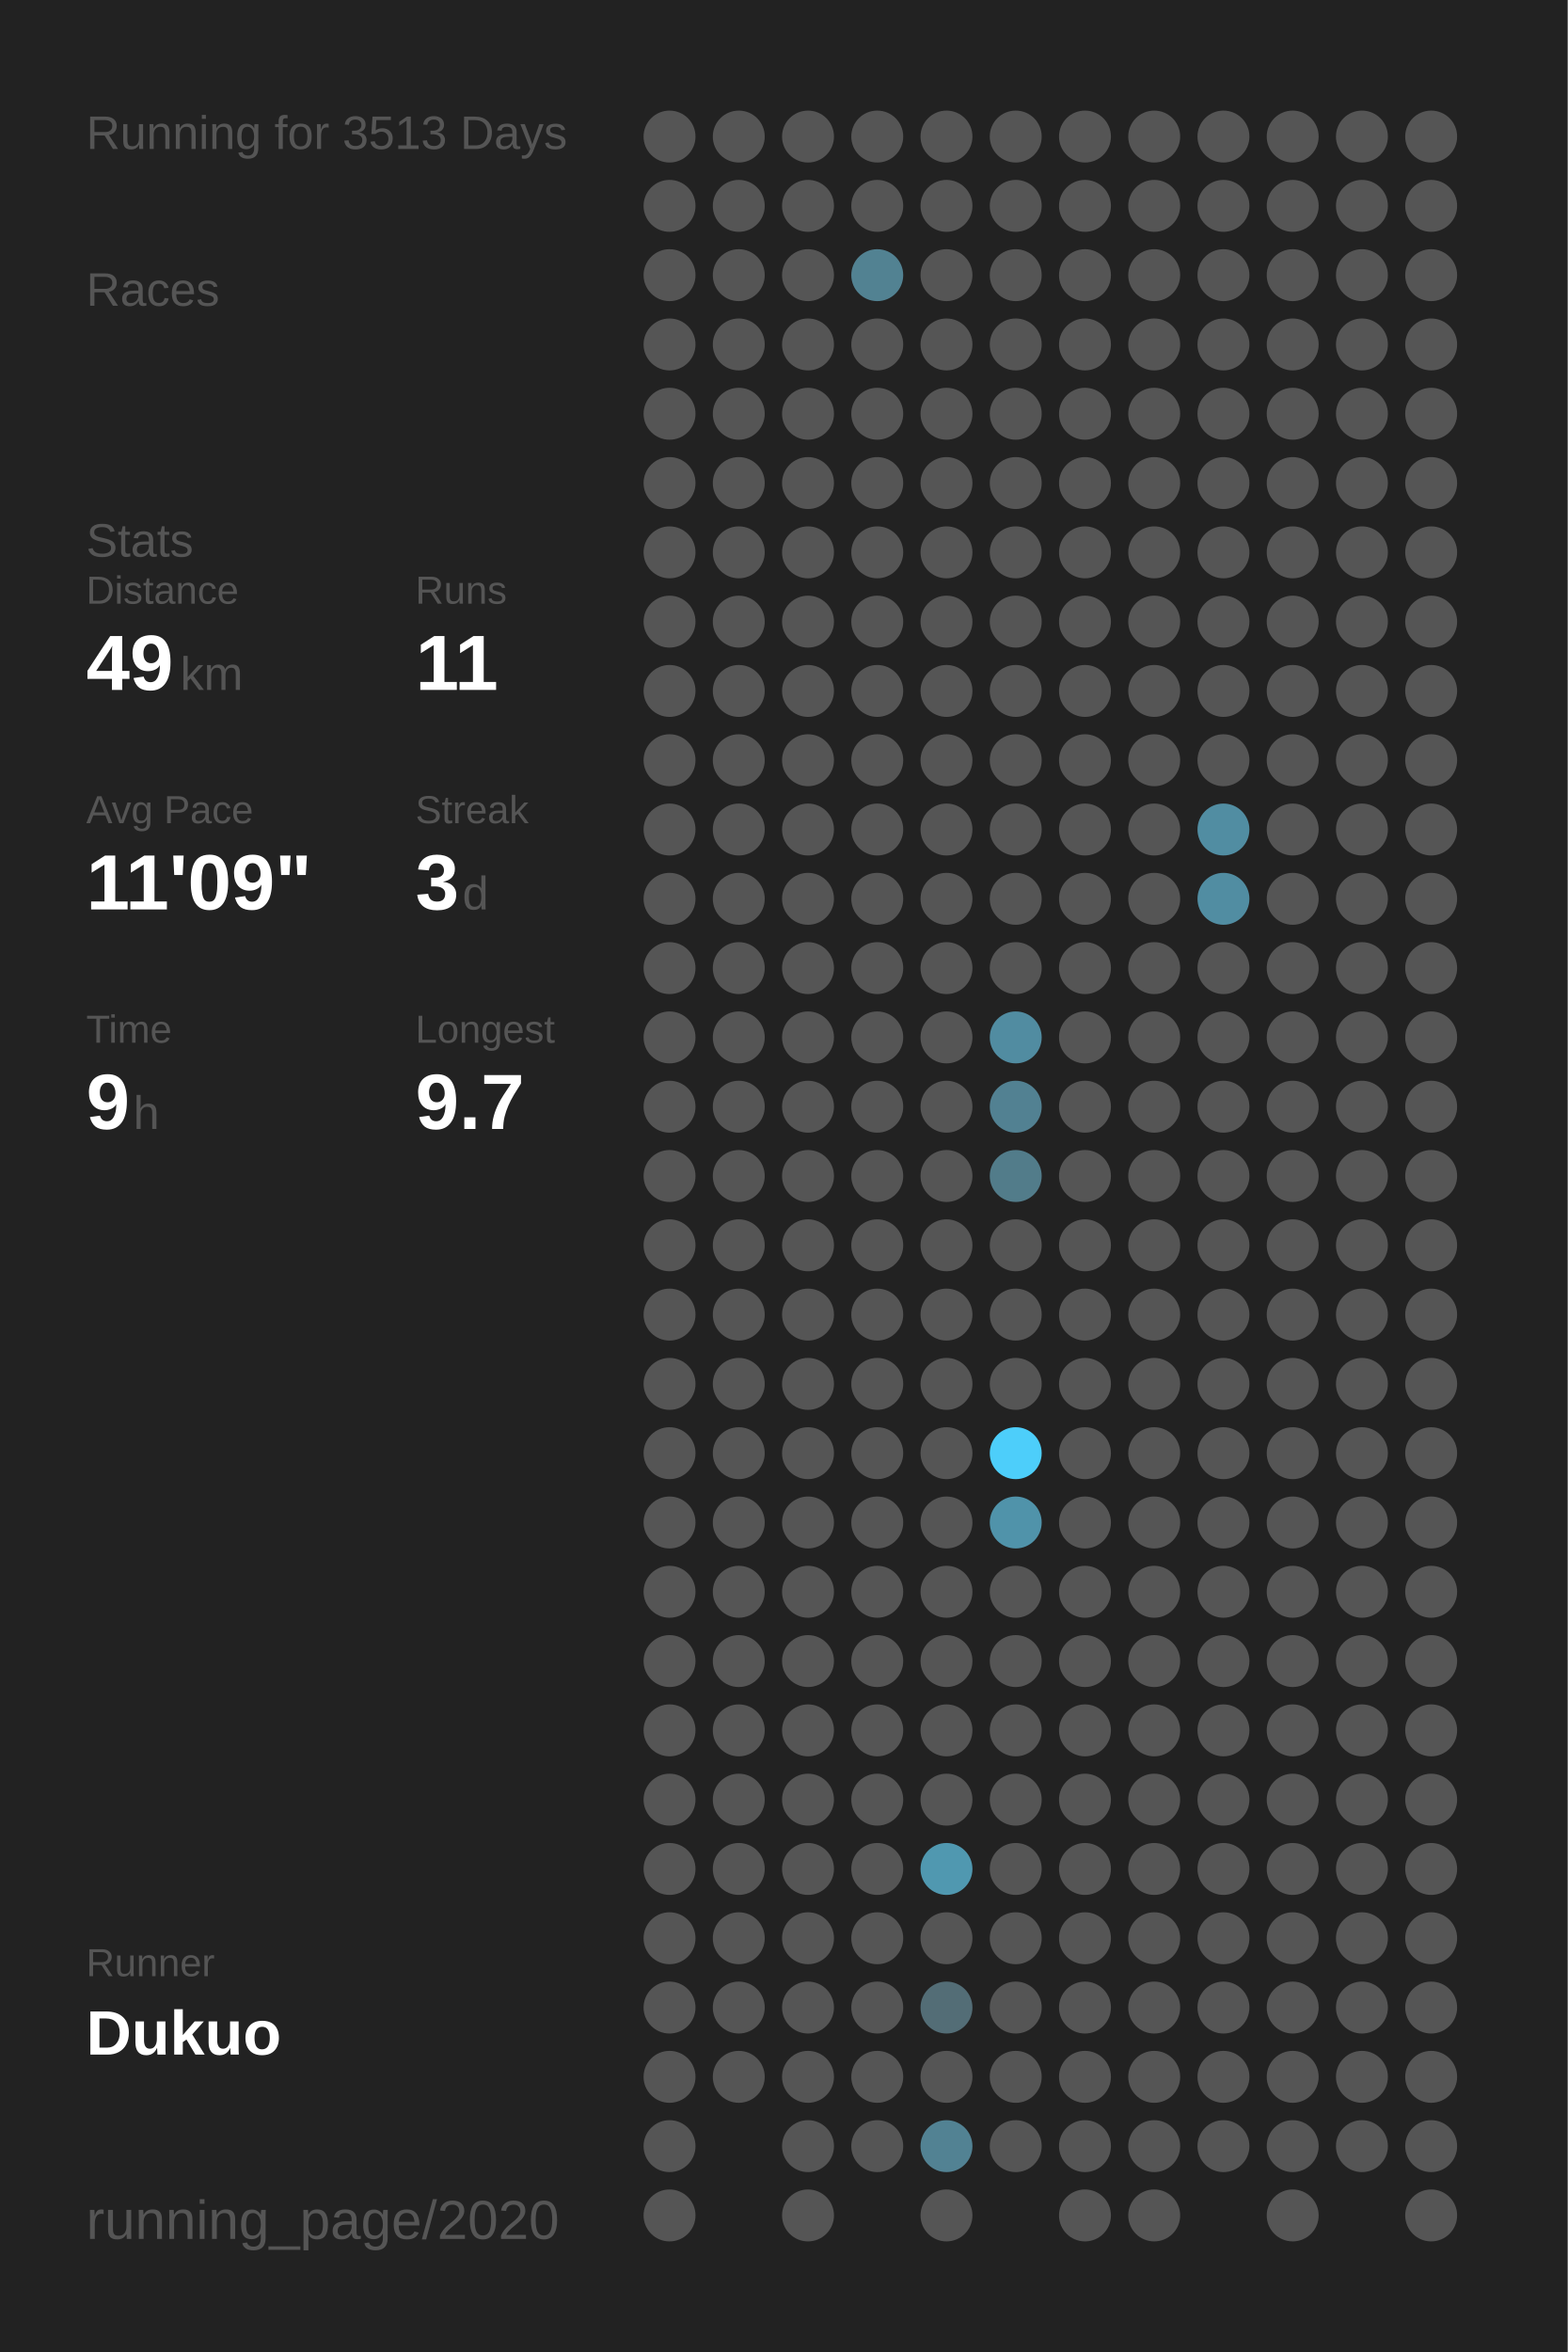
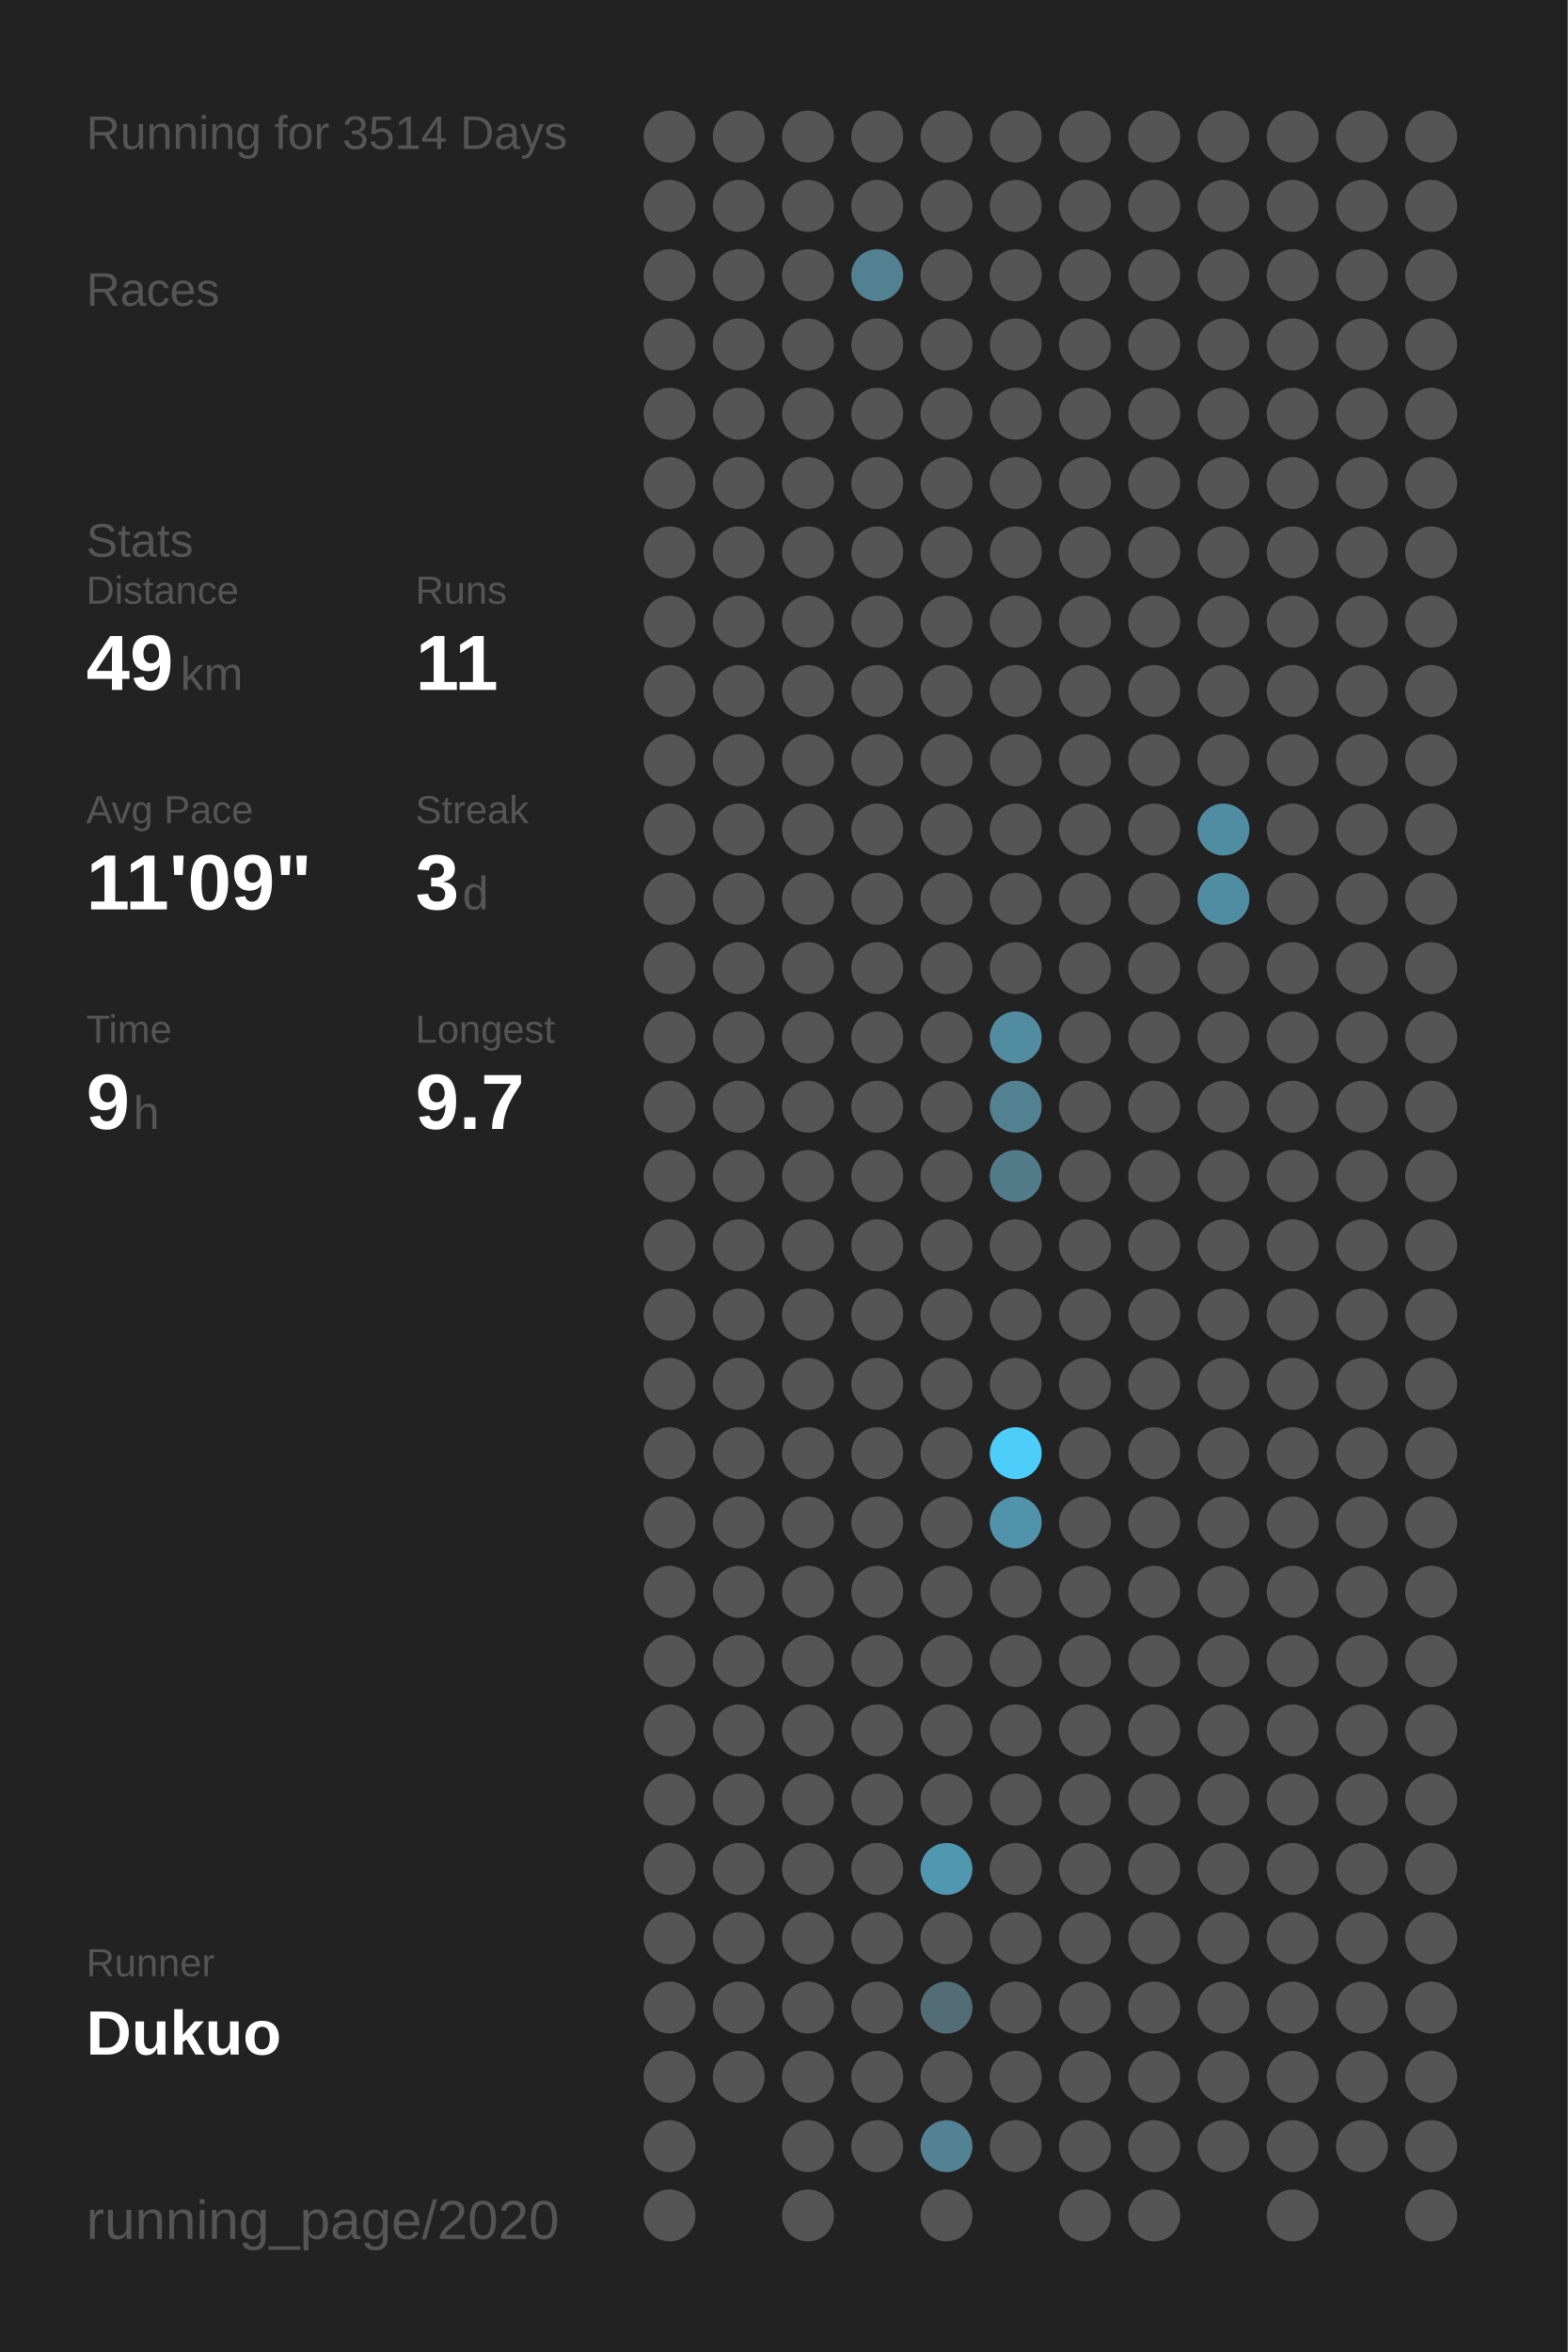
<svg xmlns="http://www.w3.org/2000/svg" baseProfile="full" height="300mm" version="1.1" viewBox="0,0,200,300" width="200mm">
  <defs />
  <rect fill="#222222" height="300" width="200" x="0" y="0" />
-   <text fill="#555555" style="font-size:6px; font-family:Arial;" x="11" y="19">Running for 3513 Days</text>
+   <text fill="#555555" style="font-size:6px; font-family:Arial;" x="11" y="19">Running for 3514 Days</text>
  <text fill="#555555" style="font-size:6px; font-family:Arial;" x="11" y="39">Races</text>
  <text fill="#555555" style="font-size:6px; font-family:Arial;" x="11" y="71">Stats</text>
  <text fill="#555555" style="font-size:5px; font-family:Arial;" x="11" y="77">Distance</text>
  <text fill="#FFFFFF" style="font-size:10px; font-family:Arial; font-weight:bold;" x="11" y="88">49</text>
  <text fill="#555555" style="font-size:6px; font-family:Arial;" x="23" y="88">km</text>
  <text fill="#555555" style="font-size:5px; font-family:Arial;" x="53" y="77">Runs</text>
  <text fill="#FFFFFF" style="font-size:10px; font-family:Arial; font-weight:bold;" x="53" y="88">11</text>
  <text fill="#555555" style="font-size:5px; font-family:Arial;" x="11" y="105">Avg Pace</text>
  <text fill="#FFFFFF" style="font-size:10px; font-family:Arial; font-weight:bold;" x="11" y="116">11'09"</text>
  <text fill="#555555" style="font-size:5px; font-family:Arial;" x="53" y="105">Streak</text>
  <text fill="#FFFFFF" style="font-size:10px; font-family:Arial; font-weight:bold;" x="53" y="116">3</text>
  <text fill="#555555" style="font-size:6px; font-family:Arial;" x="59" y="116">d</text>
  <text fill="#555555" style="font-size:5px; font-family:Arial;" x="11" y="133">Time</text>
  <text fill="#FFFFFF" style="font-size:10px; font-family:Arial; font-weight:bold;" x="11" y="144">9</text>
  <text fill="#555555" style="font-size:6px; font-family:Arial;" x="17" y="144">h</text>
  <text fill="#555555" style="font-size:5px; font-family:Arial;" x="53" y="133">Longest</text>
  <text fill="#FFFFFF" style="font-size:10px; font-family:Arial; font-weight:bold;" x="53" y="144">9.7</text>
  <text fill="#555555" style="font-size:5px; font-family:Arial;" x="11" y="252.065">Runner</text>
  <text fill="#FFFFFF" style="font-size:8px; font-family:Arial; font-weight:bold;" x="11" y="262.065">Dukuo</text>
  <text fill="#555555" style="font-size:7px; font-family:Arial;" x="11" y="285.581">running_page/2020</text>
  <circle cx="85.417" cy="17.419" fill="#555555" r="3.312" />
  <circle cx="85.417" cy="26.258" fill="#555555" r="3.312" />
  <circle cx="85.417" cy="35.097" fill="#555555" r="3.312" />
  <circle cx="85.417" cy="43.935" fill="#555555" r="3.312" />
  <circle cx="85.417" cy="52.774" fill="#555555" r="3.312" />
  <circle cx="85.417" cy="61.613" fill="#555555" r="3.312" />
  <circle cx="85.417" cy="70.452" fill="#555555" r="3.312" />
  <circle cx="85.417" cy="79.29" fill="#555555" r="3.312" />
  <circle cx="85.417" cy="88.129" fill="#555555" r="3.312" />
  <circle cx="85.417" cy="96.968" fill="#555555" r="3.312" />
  <circle cx="85.417" cy="105.806" fill="#555555" r="3.312" />
  <circle cx="85.417" cy="114.645" fill="#555555" r="3.312" />
  <circle cx="85.417" cy="123.484" fill="#555555" r="3.312" />
  <circle cx="85.417" cy="132.323" fill="#555555" r="3.312" />
  <circle cx="85.417" cy="141.161" fill="#555555" r="3.312" />
  <circle cx="85.417" cy="150" fill="#555555" r="3.312" />
  <circle cx="85.417" cy="158.839" fill="#555555" r="3.312" />
  <circle cx="85.417" cy="167.677" fill="#555555" r="3.312" />
  <circle cx="85.417" cy="176.516" fill="#555555" r="3.312" />
  <circle cx="85.417" cy="185.355" fill="#555555" r="3.312" />
  <circle cx="85.417" cy="194.194" fill="#555555" r="3.312" />
  <circle cx="85.417" cy="203.032" fill="#555555" r="3.312" />
  <circle cx="85.417" cy="211.871" fill="#555555" r="3.312" />
  <circle cx="85.417" cy="220.71" fill="#555555" r="3.312" />
  <circle cx="85.417" cy="229.548" fill="#555555" r="3.312" />
  <circle cx="85.417" cy="238.387" fill="#555555" r="3.312" />
  <circle cx="85.417" cy="247.226" fill="#555555" r="3.312" />
  <circle cx="85.417" cy="256.065" fill="#555555" r="3.312" />
  <circle cx="85.417" cy="264.903" fill="#555555" r="3.312" />
  <circle cx="85.417" cy="273.742" fill="#555555" r="3.312" />
  <circle cx="85.417" cy="282.581" fill="#555555" r="3.312" />
  <circle cx="94.25" cy="17.419" fill="#555555" r="3.312" />
  <circle cx="94.25" cy="26.258" fill="#555555" r="3.312" />
  <circle cx="94.25" cy="35.097" fill="#555555" r="3.312" />
  <circle cx="94.25" cy="43.935" fill="#555555" r="3.312" />
  <circle cx="94.25" cy="52.774" fill="#555555" r="3.312" />
  <circle cx="94.25" cy="61.613" fill="#555555" r="3.312" />
  <circle cx="94.25" cy="70.452" fill="#555555" r="3.312" />
  <circle cx="94.25" cy="79.29" fill="#555555" r="3.312" />
  <circle cx="94.25" cy="88.129" fill="#555555" r="3.312" />
  <circle cx="94.25" cy="96.968" fill="#555555" r="3.312" />
  <circle cx="94.25" cy="105.806" fill="#555555" r="3.312" />
  <circle cx="94.25" cy="114.645" fill="#555555" r="3.312" />
  <circle cx="94.25" cy="123.484" fill="#555555" r="3.312" />
  <circle cx="94.25" cy="132.323" fill="#555555" r="3.312" />
  <circle cx="94.25" cy="141.161" fill="#555555" r="3.312" />
  <circle cx="94.25" cy="150" fill="#555555" r="3.312" />
  <circle cx="94.25" cy="158.839" fill="#555555" r="3.312" />
  <circle cx="94.25" cy="167.677" fill="#555555" r="3.312" />
  <circle cx="94.25" cy="176.516" fill="#555555" r="3.312" />
  <circle cx="94.25" cy="185.355" fill="#555555" r="3.312" />
  <circle cx="94.25" cy="194.194" fill="#555555" r="3.312" />
  <circle cx="94.25" cy="203.032" fill="#555555" r="3.312" />
  <circle cx="94.25" cy="211.871" fill="#555555" r="3.312" />
  <circle cx="94.25" cy="220.71" fill="#555555" r="3.312" />
  <circle cx="94.25" cy="229.548" fill="#555555" r="3.312" />
  <circle cx="94.25" cy="238.387" fill="#555555" r="3.312" />
  <circle cx="94.25" cy="247.226" fill="#555555" r="3.312" />
  <circle cx="94.25" cy="256.065" fill="#555555" r="3.312" />
  <circle cx="94.25" cy="264.903" fill="#555555" r="3.312" />
  <circle cx="103.083" cy="17.419" fill="#555555" r="3.312" />
  <circle cx="103.083" cy="26.258" fill="#555555" r="3.312" />
  <circle cx="103.083" cy="35.097" fill="#555555" r="3.312" />
  <circle cx="103.083" cy="43.935" fill="#555555" r="3.312" />
  <circle cx="103.083" cy="52.774" fill="#555555" r="3.312" />
  <circle cx="103.083" cy="61.613" fill="#555555" r="3.312" />
  <circle cx="103.083" cy="70.452" fill="#555555" r="3.312" />
  <circle cx="103.083" cy="79.29" fill="#555555" r="3.312" />
  <circle cx="103.083" cy="88.129" fill="#555555" r="3.312" />
  <circle cx="103.083" cy="96.968" fill="#555555" r="3.312" />
  <circle cx="103.083" cy="105.806" fill="#555555" r="3.312" />
  <circle cx="103.083" cy="114.645" fill="#555555" r="3.312" />
  <circle cx="103.083" cy="123.484" fill="#555555" r="3.312" />
  <circle cx="103.083" cy="132.323" fill="#555555" r="3.312" />
  <circle cx="103.083" cy="141.161" fill="#555555" r="3.312" />
  <circle cx="103.083" cy="150" fill="#555555" r="3.312" />
  <circle cx="103.083" cy="158.839" fill="#555555" r="3.312" />
  <circle cx="103.083" cy="167.677" fill="#555555" r="3.312" />
  <circle cx="103.083" cy="176.516" fill="#555555" r="3.312" />
  <circle cx="103.083" cy="185.355" fill="#555555" r="3.312" />
  <circle cx="103.083" cy="194.194" fill="#555555" r="3.312" />
  <circle cx="103.083" cy="203.032" fill="#555555" r="3.312" />
  <circle cx="103.083" cy="211.871" fill="#555555" r="3.312" />
  <circle cx="103.083" cy="220.71" fill="#555555" r="3.312" />
  <circle cx="103.083" cy="229.548" fill="#555555" r="3.312" />
  <circle cx="103.083" cy="238.387" fill="#555555" r="3.312" />
  <circle cx="103.083" cy="247.226" fill="#555555" r="3.312" />
  <circle cx="103.083" cy="256.065" fill="#555555" r="3.312" />
  <circle cx="103.083" cy="264.903" fill="#555555" r="3.312" />
  <circle cx="103.083" cy="273.742" fill="#555555" r="3.312" />
  <circle cx="103.083" cy="282.581" fill="#555555" r="3.312" />
  <circle cx="111.917" cy="17.419" fill="#555555" r="3.312" />
  <circle cx="111.917" cy="26.258" fill="#555555" r="3.312" />
  <circle cx="111.917" cy="35.097" fill="#528292" r="3.312" />
  <circle cx="111.917" cy="43.935" fill="#555555" r="3.312" />
  <circle cx="111.917" cy="52.774" fill="#555555" r="3.312" />
  <circle cx="111.917" cy="61.613" fill="#555555" r="3.312" />
  <circle cx="111.917" cy="70.452" fill="#555555" r="3.312" />
  <circle cx="111.917" cy="79.29" fill="#555555" r="3.312" />
  <circle cx="111.917" cy="88.129" fill="#555555" r="3.312" />
  <circle cx="111.917" cy="96.968" fill="#555555" r="3.312" />
  <circle cx="111.917" cy="105.806" fill="#555555" r="3.312" />
  <circle cx="111.917" cy="114.645" fill="#555555" r="3.312" />
  <circle cx="111.917" cy="123.484" fill="#555555" r="3.312" />
  <circle cx="111.917" cy="132.323" fill="#555555" r="3.312" />
  <circle cx="111.917" cy="141.161" fill="#555555" r="3.312" />
  <circle cx="111.917" cy="150" fill="#555555" r="3.312" />
  <circle cx="111.917" cy="158.839" fill="#555555" r="3.312" />
  <circle cx="111.917" cy="167.677" fill="#555555" r="3.312" />
  <circle cx="111.917" cy="176.516" fill="#555555" r="3.312" />
  <circle cx="111.917" cy="185.355" fill="#555555" r="3.312" />
  <circle cx="111.917" cy="194.194" fill="#555555" r="3.312" />
  <circle cx="111.917" cy="203.032" fill="#555555" r="3.312" />
  <circle cx="111.917" cy="211.871" fill="#555555" r="3.312" />
  <circle cx="111.917" cy="220.71" fill="#555555" r="3.312" />
  <circle cx="111.917" cy="229.548" fill="#555555" r="3.312" />
  <circle cx="111.917" cy="238.387" fill="#555555" r="3.312" />
  <circle cx="111.917" cy="247.226" fill="#555555" r="3.312" />
  <circle cx="111.917" cy="256.065" fill="#555555" r="3.312" />
  <circle cx="111.917" cy="264.903" fill="#555555" r="3.312" />
  <circle cx="111.917" cy="273.742" fill="#555555" r="3.312" />
  <circle cx="120.75" cy="17.419" fill="#555555" r="3.312" />
  <circle cx="120.75" cy="26.258" fill="#555555" r="3.312" />
  <circle cx="120.75" cy="35.097" fill="#555555" r="3.312" />
  <circle cx="120.75" cy="43.935" fill="#555555" r="3.312" />
  <circle cx="120.75" cy="52.774" fill="#555555" r="3.312" />
  <circle cx="120.75" cy="61.613" fill="#555555" r="3.312" />
  <circle cx="120.75" cy="70.452" fill="#555555" r="3.312" />
  <circle cx="120.75" cy="79.29" fill="#555555" r="3.312" />
  <circle cx="120.75" cy="88.129" fill="#555555" r="3.312" />
  <circle cx="120.75" cy="96.968" fill="#555555" r="3.312" />
  <circle cx="120.75" cy="105.806" fill="#555555" r="3.312" />
  <circle cx="120.75" cy="114.645" fill="#555555" r="3.312" />
  <circle cx="120.75" cy="123.484" fill="#555555" r="3.312" />
  <circle cx="120.75" cy="132.323" fill="#555555" r="3.312" />
  <circle cx="120.75" cy="141.161" fill="#555555" r="3.312" />
  <circle cx="120.75" cy="150" fill="#555555" r="3.312" />
  <circle cx="120.75" cy="158.839" fill="#555555" r="3.312" />
  <circle cx="120.75" cy="167.677" fill="#555555" r="3.312" />
  <circle cx="120.75" cy="176.516" fill="#555555" r="3.312" />
  <circle cx="120.75" cy="185.355" fill="#555555" r="3.312" />
  <circle cx="120.75" cy="194.194" fill="#555555" r="3.312" />
  <circle cx="120.75" cy="203.032" fill="#555555" r="3.312" />
  <circle cx="120.75" cy="211.871" fill="#555555" r="3.312" />
  <circle cx="120.75" cy="220.71" fill="#555555" r="3.312" />
  <circle cx="120.75" cy="229.548" fill="#555555" r="3.312" />
  <circle cx="120.75" cy="238.387" fill="#5098b0" r="3.312" />
  <circle cx="120.75" cy="247.226" fill="#555555" r="3.312" />
  <circle cx="120.75" cy="256.065" fill="#536d76" r="3.312" />
  <circle cx="120.75" cy="264.903" fill="#555555" r="3.312" />
  <circle cx="120.75" cy="273.742" fill="#528293" r="3.312" />
  <circle cx="120.75" cy="282.581" fill="#555555" r="3.312" />
  <circle cx="129.583" cy="17.419" fill="#555555" r="3.312" />
  <circle cx="129.583" cy="26.258" fill="#555555" r="3.312" />
  <circle cx="129.583" cy="35.097" fill="#555555" r="3.312" />
  <circle cx="129.583" cy="43.935" fill="#555555" r="3.312" />
  <circle cx="129.583" cy="52.774" fill="#555555" r="3.312" />
  <circle cx="129.583" cy="61.613" fill="#555555" r="3.312" />
  <circle cx="129.583" cy="70.452" fill="#555555" r="3.312" />
  <circle cx="129.583" cy="79.29" fill="#555555" r="3.312" />
  <circle cx="129.583" cy="88.129" fill="#555555" r="3.312" />
  <circle cx="129.583" cy="96.968" fill="#555555" r="3.312" />
  <circle cx="129.583" cy="105.806" fill="#555555" r="3.312" />
  <circle cx="129.583" cy="114.645" fill="#555555" r="3.312" />
  <circle cx="129.583" cy="123.484" fill="#555555" r="3.312" />
  <circle cx="129.583" cy="132.323" fill="#518ca1" r="3.312" />
  <circle cx="129.583" cy="141.161" fill="#528192" r="3.312" />
  <circle cx="129.583" cy="150" fill="#527c8a" r="3.312" />
  <circle cx="129.583" cy="158.839" fill="#555555" r="3.312" />
  <circle cx="129.583" cy="167.677" fill="#555555" r="3.312" />
  <circle cx="129.583" cy="176.516" fill="#555555" r="3.312" />
  <circle cx="129.583" cy="185.355" fill="#4dcefa" r="3.312" />
  <circle cx="129.583" cy="194.194" fill="#5093aa" r="3.312" />
  <circle cx="129.583" cy="203.032" fill="#555555" r="3.312" />
  <circle cx="129.583" cy="211.871" fill="#555555" r="3.312" />
  <circle cx="129.583" cy="220.71" fill="#555555" r="3.312" />
  <circle cx="129.583" cy="229.548" fill="#555555" r="3.312" />
  <circle cx="129.583" cy="238.387" fill="#555555" r="3.312" />
  <circle cx="129.583" cy="247.226" fill="#555555" r="3.312" />
  <circle cx="129.583" cy="256.065" fill="#555555" r="3.312" />
  <circle cx="129.583" cy="264.903" fill="#555555" r="3.312" />
  <circle cx="129.583" cy="273.742" fill="#555555" r="3.312" />
  <circle cx="138.417" cy="17.419" fill="#555555" r="3.312" />
  <circle cx="138.417" cy="26.258" fill="#555555" r="3.312" />
  <circle cx="138.417" cy="35.097" fill="#555555" r="3.312" />
  <circle cx="138.417" cy="43.935" fill="#555555" r="3.312" />
  <circle cx="138.417" cy="52.774" fill="#555555" r="3.312" />
  <circle cx="138.417" cy="61.613" fill="#555555" r="3.312" />
  <circle cx="138.417" cy="70.452" fill="#555555" r="3.312" />
  <circle cx="138.417" cy="79.29" fill="#555555" r="3.312" />
  <circle cx="138.417" cy="88.129" fill="#555555" r="3.312" />
  <circle cx="138.417" cy="96.968" fill="#555555" r="3.312" />
  <circle cx="138.417" cy="105.806" fill="#555555" r="3.312" />
  <circle cx="138.417" cy="114.645" fill="#555555" r="3.312" />
  <circle cx="138.417" cy="123.484" fill="#555555" r="3.312" />
  <circle cx="138.417" cy="132.323" fill="#555555" r="3.312" />
  <circle cx="138.417" cy="141.161" fill="#555555" r="3.312" />
  <circle cx="138.417" cy="150" fill="#555555" r="3.312" />
  <circle cx="138.417" cy="158.839" fill="#555555" r="3.312" />
  <circle cx="138.417" cy="167.677" fill="#555555" r="3.312" />
  <circle cx="138.417" cy="176.516" fill="#555555" r="3.312" />
  <circle cx="138.417" cy="185.355" fill="#555555" r="3.312" />
  <circle cx="138.417" cy="194.194" fill="#555555" r="3.312" />
  <circle cx="138.417" cy="203.032" fill="#555555" r="3.312" />
  <circle cx="138.417" cy="211.871" fill="#555555" r="3.312" />
  <circle cx="138.417" cy="220.71" fill="#555555" r="3.312" />
  <circle cx="138.417" cy="229.548" fill="#555555" r="3.312" />
  <circle cx="138.417" cy="238.387" fill="#555555" r="3.312" />
  <circle cx="138.417" cy="247.226" fill="#555555" r="3.312" />
  <circle cx="138.417" cy="256.065" fill="#555555" r="3.312" />
  <circle cx="138.417" cy="264.903" fill="#555555" r="3.312" />
  <circle cx="138.417" cy="273.742" fill="#555555" r="3.312" />
  <circle cx="138.417" cy="282.581" fill="#555555" r="3.312" />
  <circle cx="147.25" cy="17.419" fill="#555555" r="3.312" />
  <circle cx="147.25" cy="26.258" fill="#555555" r="3.312" />
  <circle cx="147.25" cy="35.097" fill="#555555" r="3.312" />
  <circle cx="147.25" cy="43.935" fill="#555555" r="3.312" />
  <circle cx="147.25" cy="52.774" fill="#555555" r="3.312" />
  <circle cx="147.25" cy="61.613" fill="#555555" r="3.312" />
  <circle cx="147.25" cy="70.452" fill="#555555" r="3.312" />
  <circle cx="147.25" cy="79.29" fill="#555555" r="3.312" />
  <circle cx="147.25" cy="88.129" fill="#555555" r="3.312" />
  <circle cx="147.25" cy="96.968" fill="#555555" r="3.312" />
  <circle cx="147.25" cy="105.806" fill="#555555" r="3.312" />
  <circle cx="147.25" cy="114.645" fill="#555555" r="3.312" />
  <circle cx="147.25" cy="123.484" fill="#555555" r="3.312" />
  <circle cx="147.25" cy="132.323" fill="#555555" r="3.312" />
  <circle cx="147.25" cy="141.161" fill="#555555" r="3.312" />
  <circle cx="147.25" cy="150" fill="#555555" r="3.312" />
  <circle cx="147.25" cy="158.839" fill="#555555" r="3.312" />
  <circle cx="147.25" cy="167.677" fill="#555555" r="3.312" />
  <circle cx="147.25" cy="176.516" fill="#555555" r="3.312" />
  <circle cx="147.25" cy="185.355" fill="#555555" r="3.312" />
  <circle cx="147.25" cy="194.194" fill="#555555" r="3.312" />
  <circle cx="147.25" cy="203.032" fill="#555555" r="3.312" />
  <circle cx="147.25" cy="211.871" fill="#555555" r="3.312" />
  <circle cx="147.25" cy="220.71" fill="#555555" r="3.312" />
  <circle cx="147.25" cy="229.548" fill="#555555" r="3.312" />
  <circle cx="147.25" cy="238.387" fill="#555555" r="3.312" />
  <circle cx="147.25" cy="247.226" fill="#555555" r="3.312" />
  <circle cx="147.25" cy="256.065" fill="#555555" r="3.312" />
  <circle cx="147.25" cy="264.903" fill="#555555" r="3.312" />
  <circle cx="147.25" cy="273.742" fill="#555555" r="3.312" />
  <circle cx="147.25" cy="282.581" fill="#555555" r="3.312" />
  <circle cx="156.083" cy="17.419" fill="#555555" r="3.312" />
  <circle cx="156.083" cy="26.258" fill="#555555" r="3.312" />
  <circle cx="156.083" cy="35.097" fill="#555555" r="3.312" />
  <circle cx="156.083" cy="43.935" fill="#555555" r="3.312" />
  <circle cx="156.083" cy="52.774" fill="#555555" r="3.312" />
  <circle cx="156.083" cy="61.613" fill="#555555" r="3.312" />
  <circle cx="156.083" cy="70.452" fill="#555555" r="3.312" />
  <circle cx="156.083" cy="79.29" fill="#555555" r="3.312" />
  <circle cx="156.083" cy="88.129" fill="#555555" r="3.312" />
  <circle cx="156.083" cy="96.968" fill="#555555" r="3.312" />
  <circle cx="156.083" cy="105.806" fill="#518da2" r="3.312" />
  <circle cx="156.083" cy="114.645" fill="#518da2" r="3.312" />
  <circle cx="156.083" cy="123.484" fill="#555555" r="3.312" />
  <circle cx="156.083" cy="132.323" fill="#555555" r="3.312" />
  <circle cx="156.083" cy="141.161" fill="#555555" r="3.312" />
  <circle cx="156.083" cy="150" fill="#555555" r="3.312" />
  <circle cx="156.083" cy="158.839" fill="#555555" r="3.312" />
  <circle cx="156.083" cy="167.677" fill="#555555" r="3.312" />
  <circle cx="156.083" cy="176.516" fill="#555555" r="3.312" />
  <circle cx="156.083" cy="185.355" fill="#555555" r="3.312" />
  <circle cx="156.083" cy="194.194" fill="#555555" r="3.312" />
  <circle cx="156.083" cy="203.032" fill="#555555" r="3.312" />
  <circle cx="156.083" cy="211.871" fill="#555555" r="3.312" />
  <circle cx="156.083" cy="220.71" fill="#555555" r="3.312" />
  <circle cx="156.083" cy="229.548" fill="#555555" r="3.312" />
  <circle cx="156.083" cy="238.387" fill="#555555" r="3.312" />
  <circle cx="156.083" cy="247.226" fill="#555555" r="3.312" />
  <circle cx="156.083" cy="256.065" fill="#555555" r="3.312" />
  <circle cx="156.083" cy="264.903" fill="#555555" r="3.312" />
  <circle cx="156.083" cy="273.742" fill="#555555" r="3.312" />
  <circle cx="164.917" cy="17.419" fill="#555555" r="3.312" />
  <circle cx="164.917" cy="26.258" fill="#555555" r="3.312" />
  <circle cx="164.917" cy="35.097" fill="#555555" r="3.312" />
  <circle cx="164.917" cy="43.935" fill="#555555" r="3.312" />
  <circle cx="164.917" cy="52.774" fill="#555555" r="3.312" />
  <circle cx="164.917" cy="61.613" fill="#555555" r="3.312" />
  <circle cx="164.917" cy="70.452" fill="#555555" r="3.312" />
  <circle cx="164.917" cy="79.29" fill="#555555" r="3.312" />
  <circle cx="164.917" cy="88.129" fill="#555555" r="3.312" />
  <circle cx="164.917" cy="96.968" fill="#555555" r="3.312" />
  <circle cx="164.917" cy="105.806" fill="#555555" r="3.312" />
  <circle cx="164.917" cy="114.645" fill="#555555" r="3.312" />
  <circle cx="164.917" cy="123.484" fill="#555555" r="3.312" />
  <circle cx="164.917" cy="132.323" fill="#555555" r="3.312" />
  <circle cx="164.917" cy="141.161" fill="#555555" r="3.312" />
  <circle cx="164.917" cy="150" fill="#555555" r="3.312" />
  <circle cx="164.917" cy="158.839" fill="#555555" r="3.312" />
  <circle cx="164.917" cy="167.677" fill="#555555" r="3.312" />
  <circle cx="164.917" cy="176.516" fill="#555555" r="3.312" />
  <circle cx="164.917" cy="185.355" fill="#555555" r="3.312" />
  <circle cx="164.917" cy="194.194" fill="#555555" r="3.312" />
  <circle cx="164.917" cy="203.032" fill="#555555" r="3.312" />
  <circle cx="164.917" cy="211.871" fill="#555555" r="3.312" />
  <circle cx="164.917" cy="220.71" fill="#555555" r="3.312" />
  <circle cx="164.917" cy="229.548" fill="#555555" r="3.312" />
  <circle cx="164.917" cy="238.387" fill="#555555" r="3.312" />
  <circle cx="164.917" cy="247.226" fill="#555555" r="3.312" />
  <circle cx="164.917" cy="256.065" fill="#555555" r="3.312" />
  <circle cx="164.917" cy="264.903" fill="#555555" r="3.312" />
  <circle cx="164.917" cy="273.742" fill="#555555" r="3.312" />
  <circle cx="164.917" cy="282.581" fill="#555555" r="3.312" />
  <circle cx="173.75" cy="17.419" fill="#555555" r="3.312" />
  <circle cx="173.75" cy="26.258" fill="#555555" r="3.312" />
  <circle cx="173.75" cy="35.097" fill="#555555" r="3.312" />
  <circle cx="173.75" cy="43.935" fill="#555555" r="3.312" />
  <circle cx="173.75" cy="52.774" fill="#555555" r="3.312" />
  <circle cx="173.75" cy="61.613" fill="#555555" r="3.312" />
  <circle cx="173.75" cy="70.452" fill="#555555" r="3.312" />
  <circle cx="173.75" cy="79.29" fill="#555555" r="3.312" />
  <circle cx="173.75" cy="88.129" fill="#555555" r="3.312" />
  <circle cx="173.75" cy="96.968" fill="#555555" r="3.312" />
  <circle cx="173.75" cy="105.806" fill="#555555" r="3.312" />
  <circle cx="173.75" cy="114.645" fill="#555555" r="3.312" />
  <circle cx="173.75" cy="123.484" fill="#555555" r="3.312" />
  <circle cx="173.75" cy="132.323" fill="#555555" r="3.312" />
  <circle cx="173.75" cy="141.161" fill="#555555" r="3.312" />
  <circle cx="173.75" cy="150" fill="#555555" r="3.312" />
  <circle cx="173.75" cy="158.839" fill="#555555" r="3.312" />
  <circle cx="173.75" cy="167.677" fill="#555555" r="3.312" />
  <circle cx="173.75" cy="176.516" fill="#555555" r="3.312" />
  <circle cx="173.75" cy="185.355" fill="#555555" r="3.312" />
  <circle cx="173.75" cy="194.194" fill="#555555" r="3.312" />
  <circle cx="173.75" cy="203.032" fill="#555555" r="3.312" />
  <circle cx="173.75" cy="211.871" fill="#555555" r="3.312" />
  <circle cx="173.75" cy="220.71" fill="#555555" r="3.312" />
  <circle cx="173.75" cy="229.548" fill="#555555" r="3.312" />
  <circle cx="173.75" cy="238.387" fill="#555555" r="3.312" />
  <circle cx="173.75" cy="247.226" fill="#555555" r="3.312" />
  <circle cx="173.75" cy="256.065" fill="#555555" r="3.312" />
  <circle cx="173.75" cy="264.903" fill="#555555" r="3.312" />
  <circle cx="173.75" cy="273.742" fill="#555555" r="3.312" />
  <circle cx="182.583" cy="17.419" fill="#555555" r="3.312" />
  <circle cx="182.583" cy="26.258" fill="#555555" r="3.312" />
  <circle cx="182.583" cy="35.097" fill="#555555" r="3.312" />
  <circle cx="182.583" cy="43.935" fill="#555555" r="3.312" />
  <circle cx="182.583" cy="52.774" fill="#555555" r="3.312" />
  <circle cx="182.583" cy="61.613" fill="#555555" r="3.312" />
  <circle cx="182.583" cy="70.452" fill="#555555" r="3.312" />
  <circle cx="182.583" cy="79.29" fill="#555555" r="3.312" />
  <circle cx="182.583" cy="88.129" fill="#555555" r="3.312" />
  <circle cx="182.583" cy="96.968" fill="#555555" r="3.312" />
  <circle cx="182.583" cy="105.806" fill="#555555" r="3.312" />
  <circle cx="182.583" cy="114.645" fill="#555555" r="3.312" />
  <circle cx="182.583" cy="123.484" fill="#555555" r="3.312" />
  <circle cx="182.583" cy="132.323" fill="#555555" r="3.312" />
  <circle cx="182.583" cy="141.161" fill="#555555" r="3.312" />
  <circle cx="182.583" cy="150" fill="#555555" r="3.312" />
  <circle cx="182.583" cy="158.839" fill="#555555" r="3.312" />
  <circle cx="182.583" cy="167.677" fill="#555555" r="3.312" />
  <circle cx="182.583" cy="176.516" fill="#555555" r="3.312" />
  <circle cx="182.583" cy="185.355" fill="#555555" r="3.312" />
  <circle cx="182.583" cy="194.194" fill="#555555" r="3.312" />
  <circle cx="182.583" cy="203.032" fill="#555555" r="3.312" />
  <circle cx="182.583" cy="211.871" fill="#555555" r="3.312" />
  <circle cx="182.583" cy="220.71" fill="#555555" r="3.312" />
  <circle cx="182.583" cy="229.548" fill="#555555" r="3.312" />
  <circle cx="182.583" cy="238.387" fill="#555555" r="3.312" />
  <circle cx="182.583" cy="247.226" fill="#555555" r="3.312" />
  <circle cx="182.583" cy="256.065" fill="#555555" r="3.312" />
  <circle cx="182.583" cy="264.903" fill="#555555" r="3.312" />
  <circle cx="182.583" cy="273.742" fill="#555555" r="3.312" />
  <circle cx="182.583" cy="282.581" fill="#555555" r="3.312" />
</svg>
